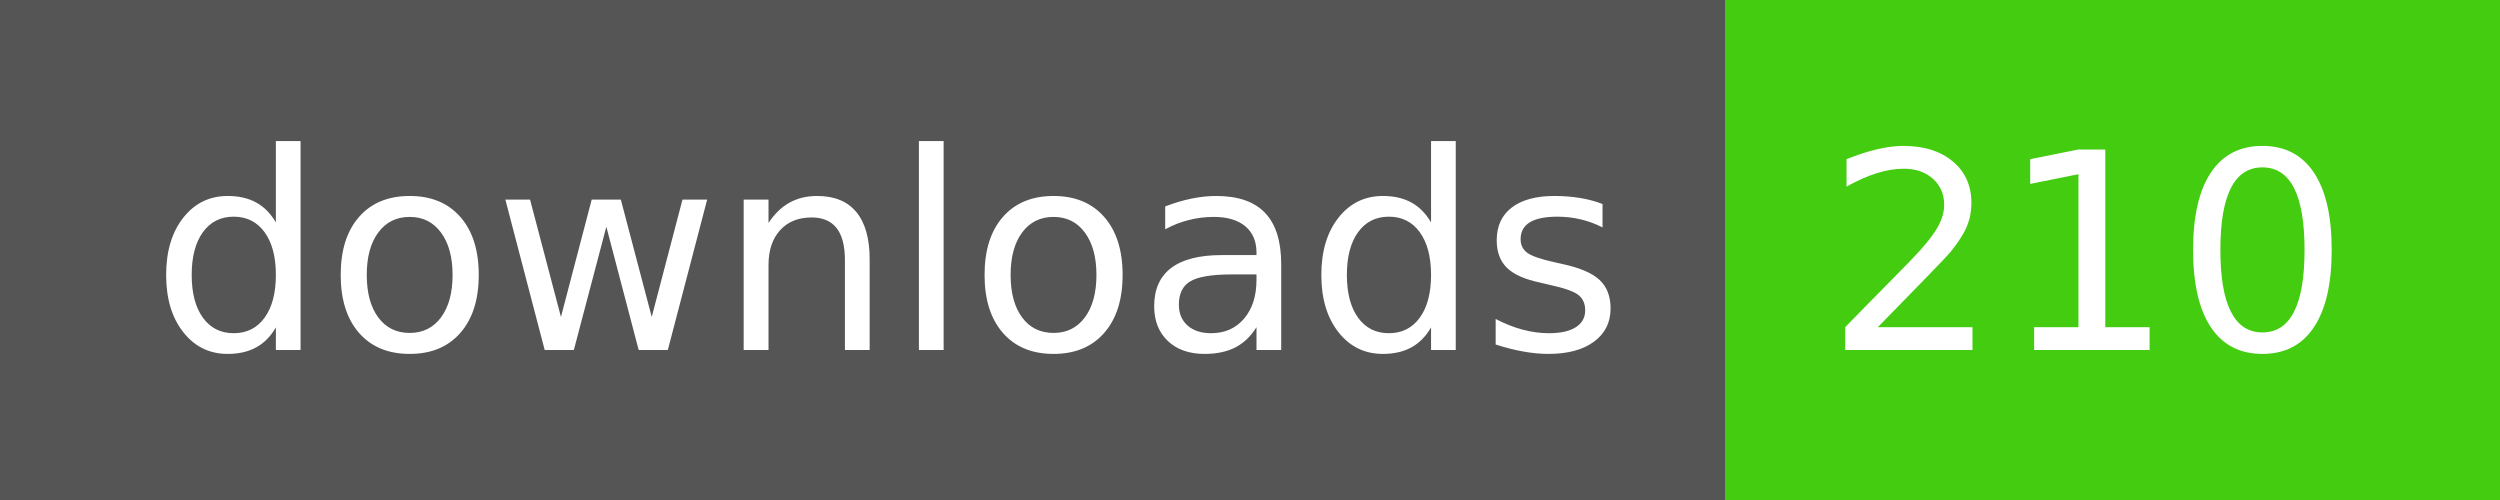
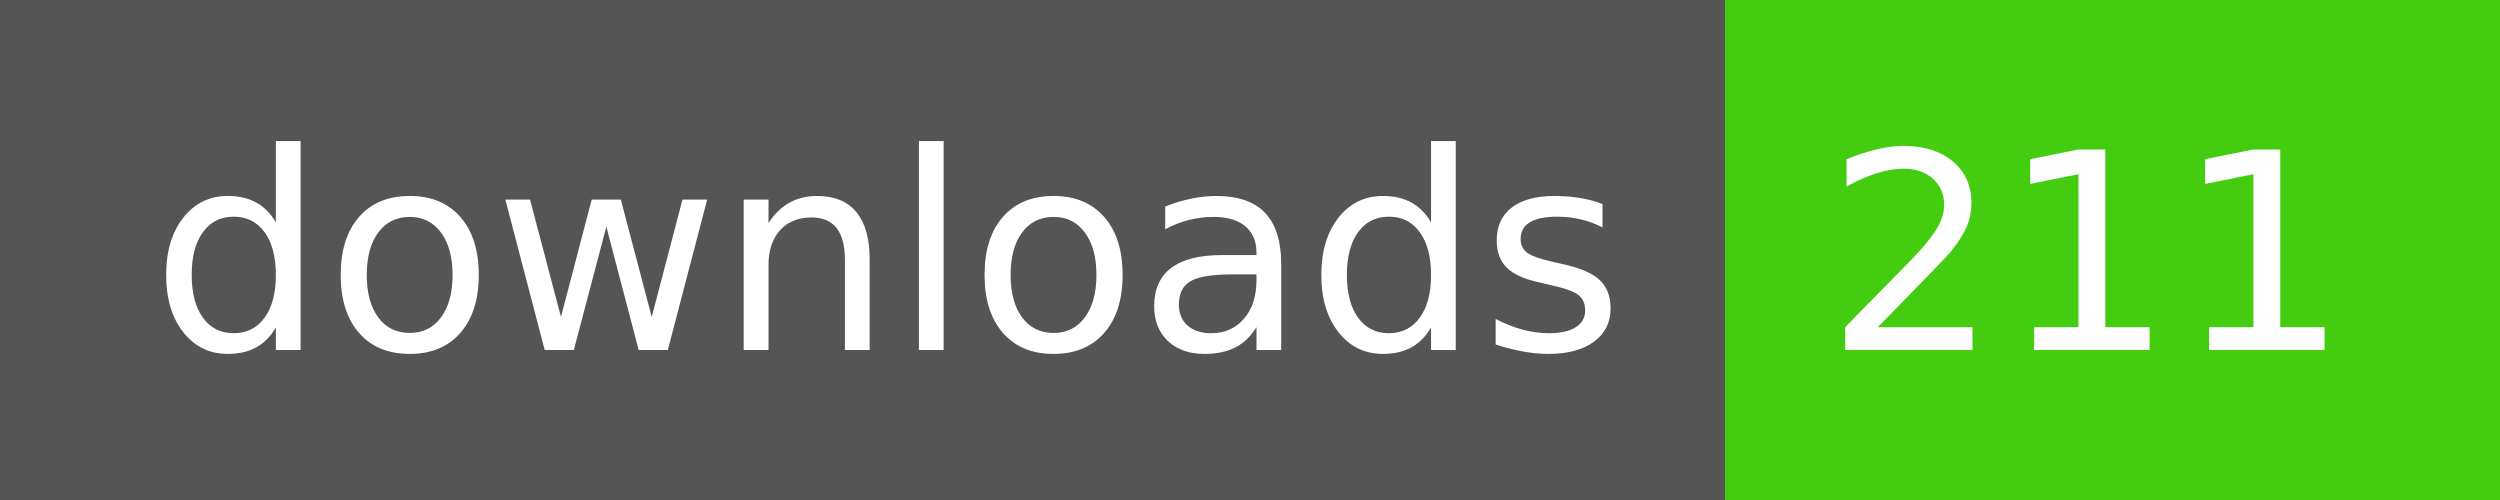
- <svg xmlns="http://www.w3.org/2000/svg" width="100" height="20" role="img" aria-label="downloads: 210">
+ <svg xmlns="http://www.w3.org/2000/svg" width="100" height="20" role="img" aria-label="downloads: 211">
  <g shape-rendering="crispEdges">
    <rect width="69" height="20" fill="#555" />
    <rect x="69" width="31" height="20" fill="#4c1" />
  </g>
  <g fill="#fff" text-anchor="middle" font-family="Verdana,Geneva,DejaVu Sans,sans-serif" text-rendering="geometricPrecision" font-size="110">
    <text x="355" y="140" transform="scale(.1)" fill="#fff" textLength="590">downloads</text>
-     <text x="835" y="140" transform="scale(.1)" fill="#fff" textLength="210">210</text>
+     <text x="835" y="140" transform="scale(.1)" fill="#fff" textLength="210">211</text>
  </g>
</svg>
